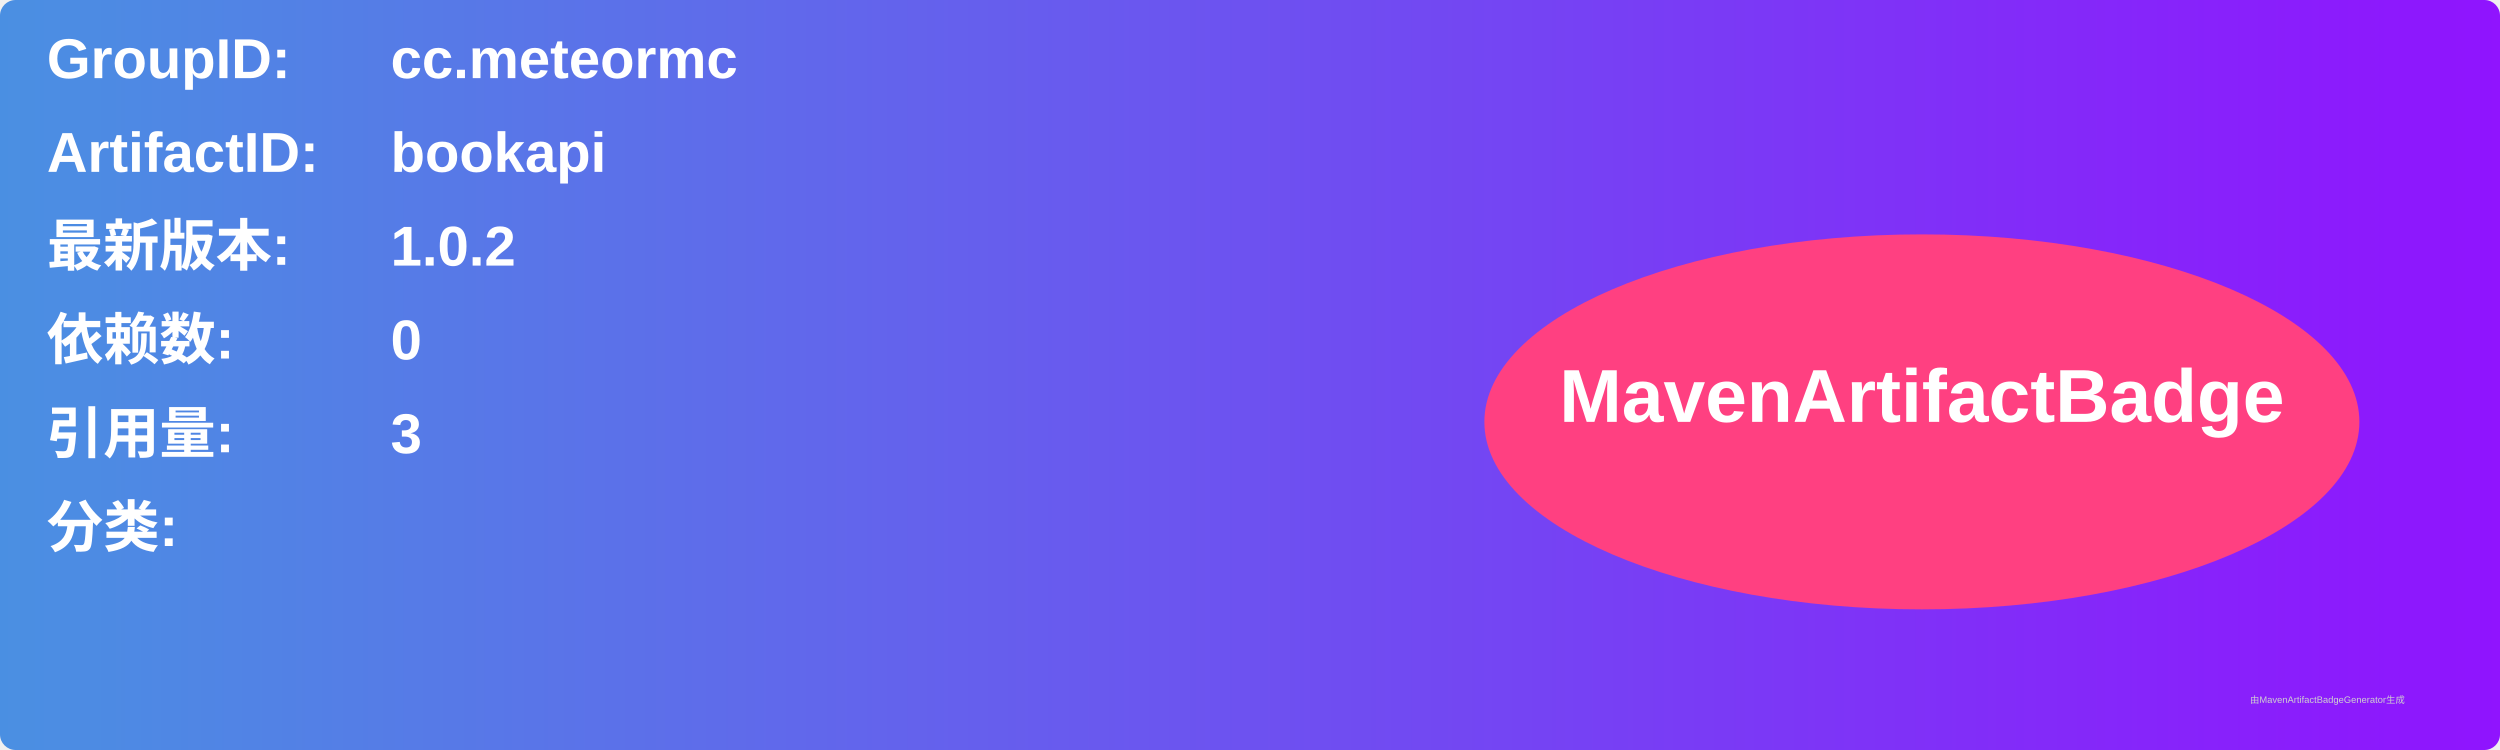
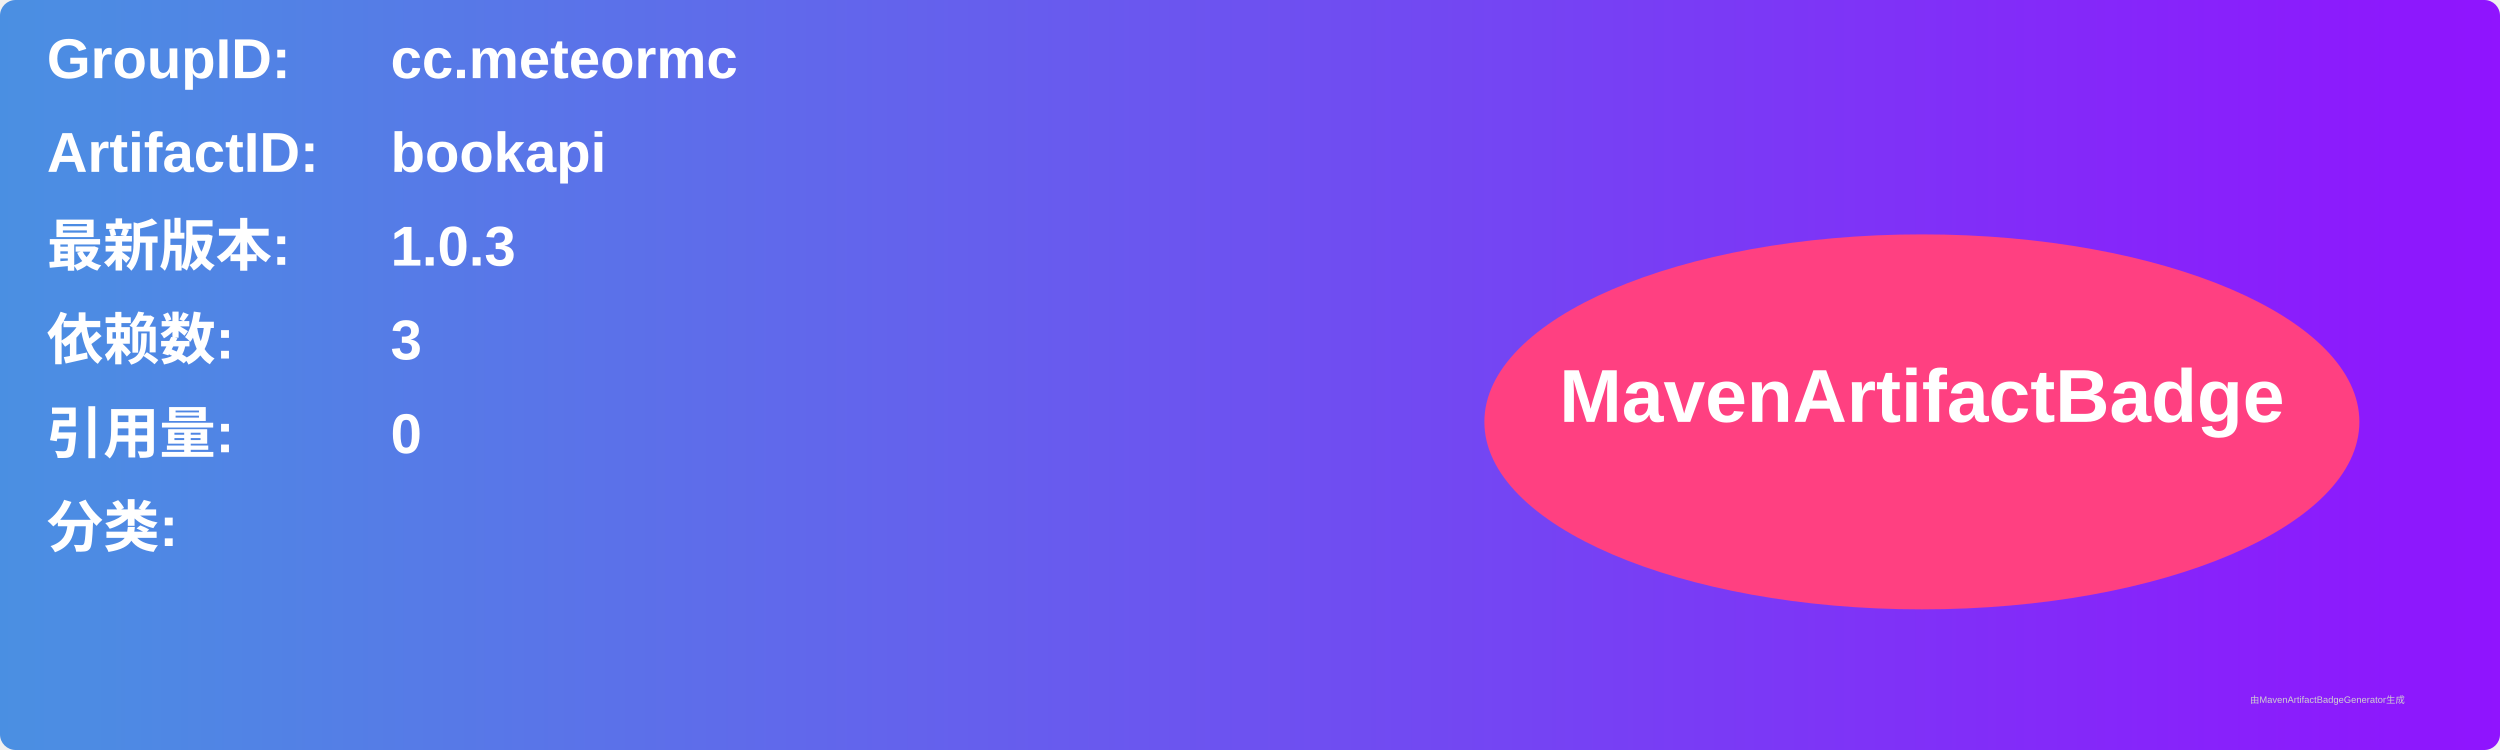
<svg xmlns="http://www.w3.org/2000/svg" width="800" height="240" viewBox="0 0 800 240">
  <linearGradient id="grad" x1="0%" y1="0%" x2="100%" y2="0%">
    <stop offset="0%" stop-color="#4a90e2" />
    <stop offset="100%" stop-color="#9013fe" />
  </linearGradient>
  <rect width="100%" height="100%" rx="5" ry="5" fill="url(#grad)" />
  <g transform="translate(15, 15)">
    <text x="0" y="10" font-family="Arial" font-size="18" fill="white" font-weight="bold" width="260">GroupID:</text>
    <text x="110" y="10" font-family="Arial" font-size="18" fill="white" font-weight="bold" width="460">cc.meteormc</text>
    <text x="0" y="40" font-family="Arial" font-size="18" fill="white" font-weight="bold" width="260">ArtifactID:</text>
    <text x="110" y="40" font-family="Arial" font-size="18" fill="white" font-weight="bold" width="460">bookapi</text>
    <text x="0" y="70" font-family="Arial" font-size="18" fill="white" font-weight="bold">最新版本:</text>
    <text x="110" y="70" font-family="Arial" font-size="18" fill="white" font-weight="bold">
-       <tspan font-weight="bold">1.0.2</tspan>
+       <tspan font-weight="bold">1.0.3</tspan>
    </text>
    <text x="0" y="100" font-family="Arial" font-size="18" fill="white" font-weight="bold">依赖数: </text>
    <text x="110" y="100" font-family="Arial" font-size="18" fill="white">
-       <tspan font-weight="bold">0</tspan>
+       <tspan font-weight="bold">3</tspan>
    </text>
    <text x="0" y="130" font-family="Arial" font-size="18" fill="white" font-weight="bold">引用量: </text>
    <text x="110" y="130" font-family="Arial" font-size="18" fill="white">
-       <tspan font-weight="bold">3</tspan>
+       <tspan font-weight="bold">0</tspan>
    </text>
    <text x="0" y="160" font-family="Arial" font-size="18" fill="white" font-weight="bold">分类:</text>
    <text x="10" y="190" font-family="Arial" font-size="10" fill="white">
      <tspan font-weight="bold" />
    </text>
    <ellipse cx="600" cy="120" rx="140" ry="60" fill="#ff4081" />
    <text x="600" y="120" text-anchor="middle" font-family="Arial" font-size="24" fill="white" font-weight="bold">MavenArtifactBadge</text>
  </g>
  <text x="720" y="225" font-family="Arial" font-size="3" fill="#d0d0d0">由MavenArtifactBadgeGenerator生成</text>
</svg>
